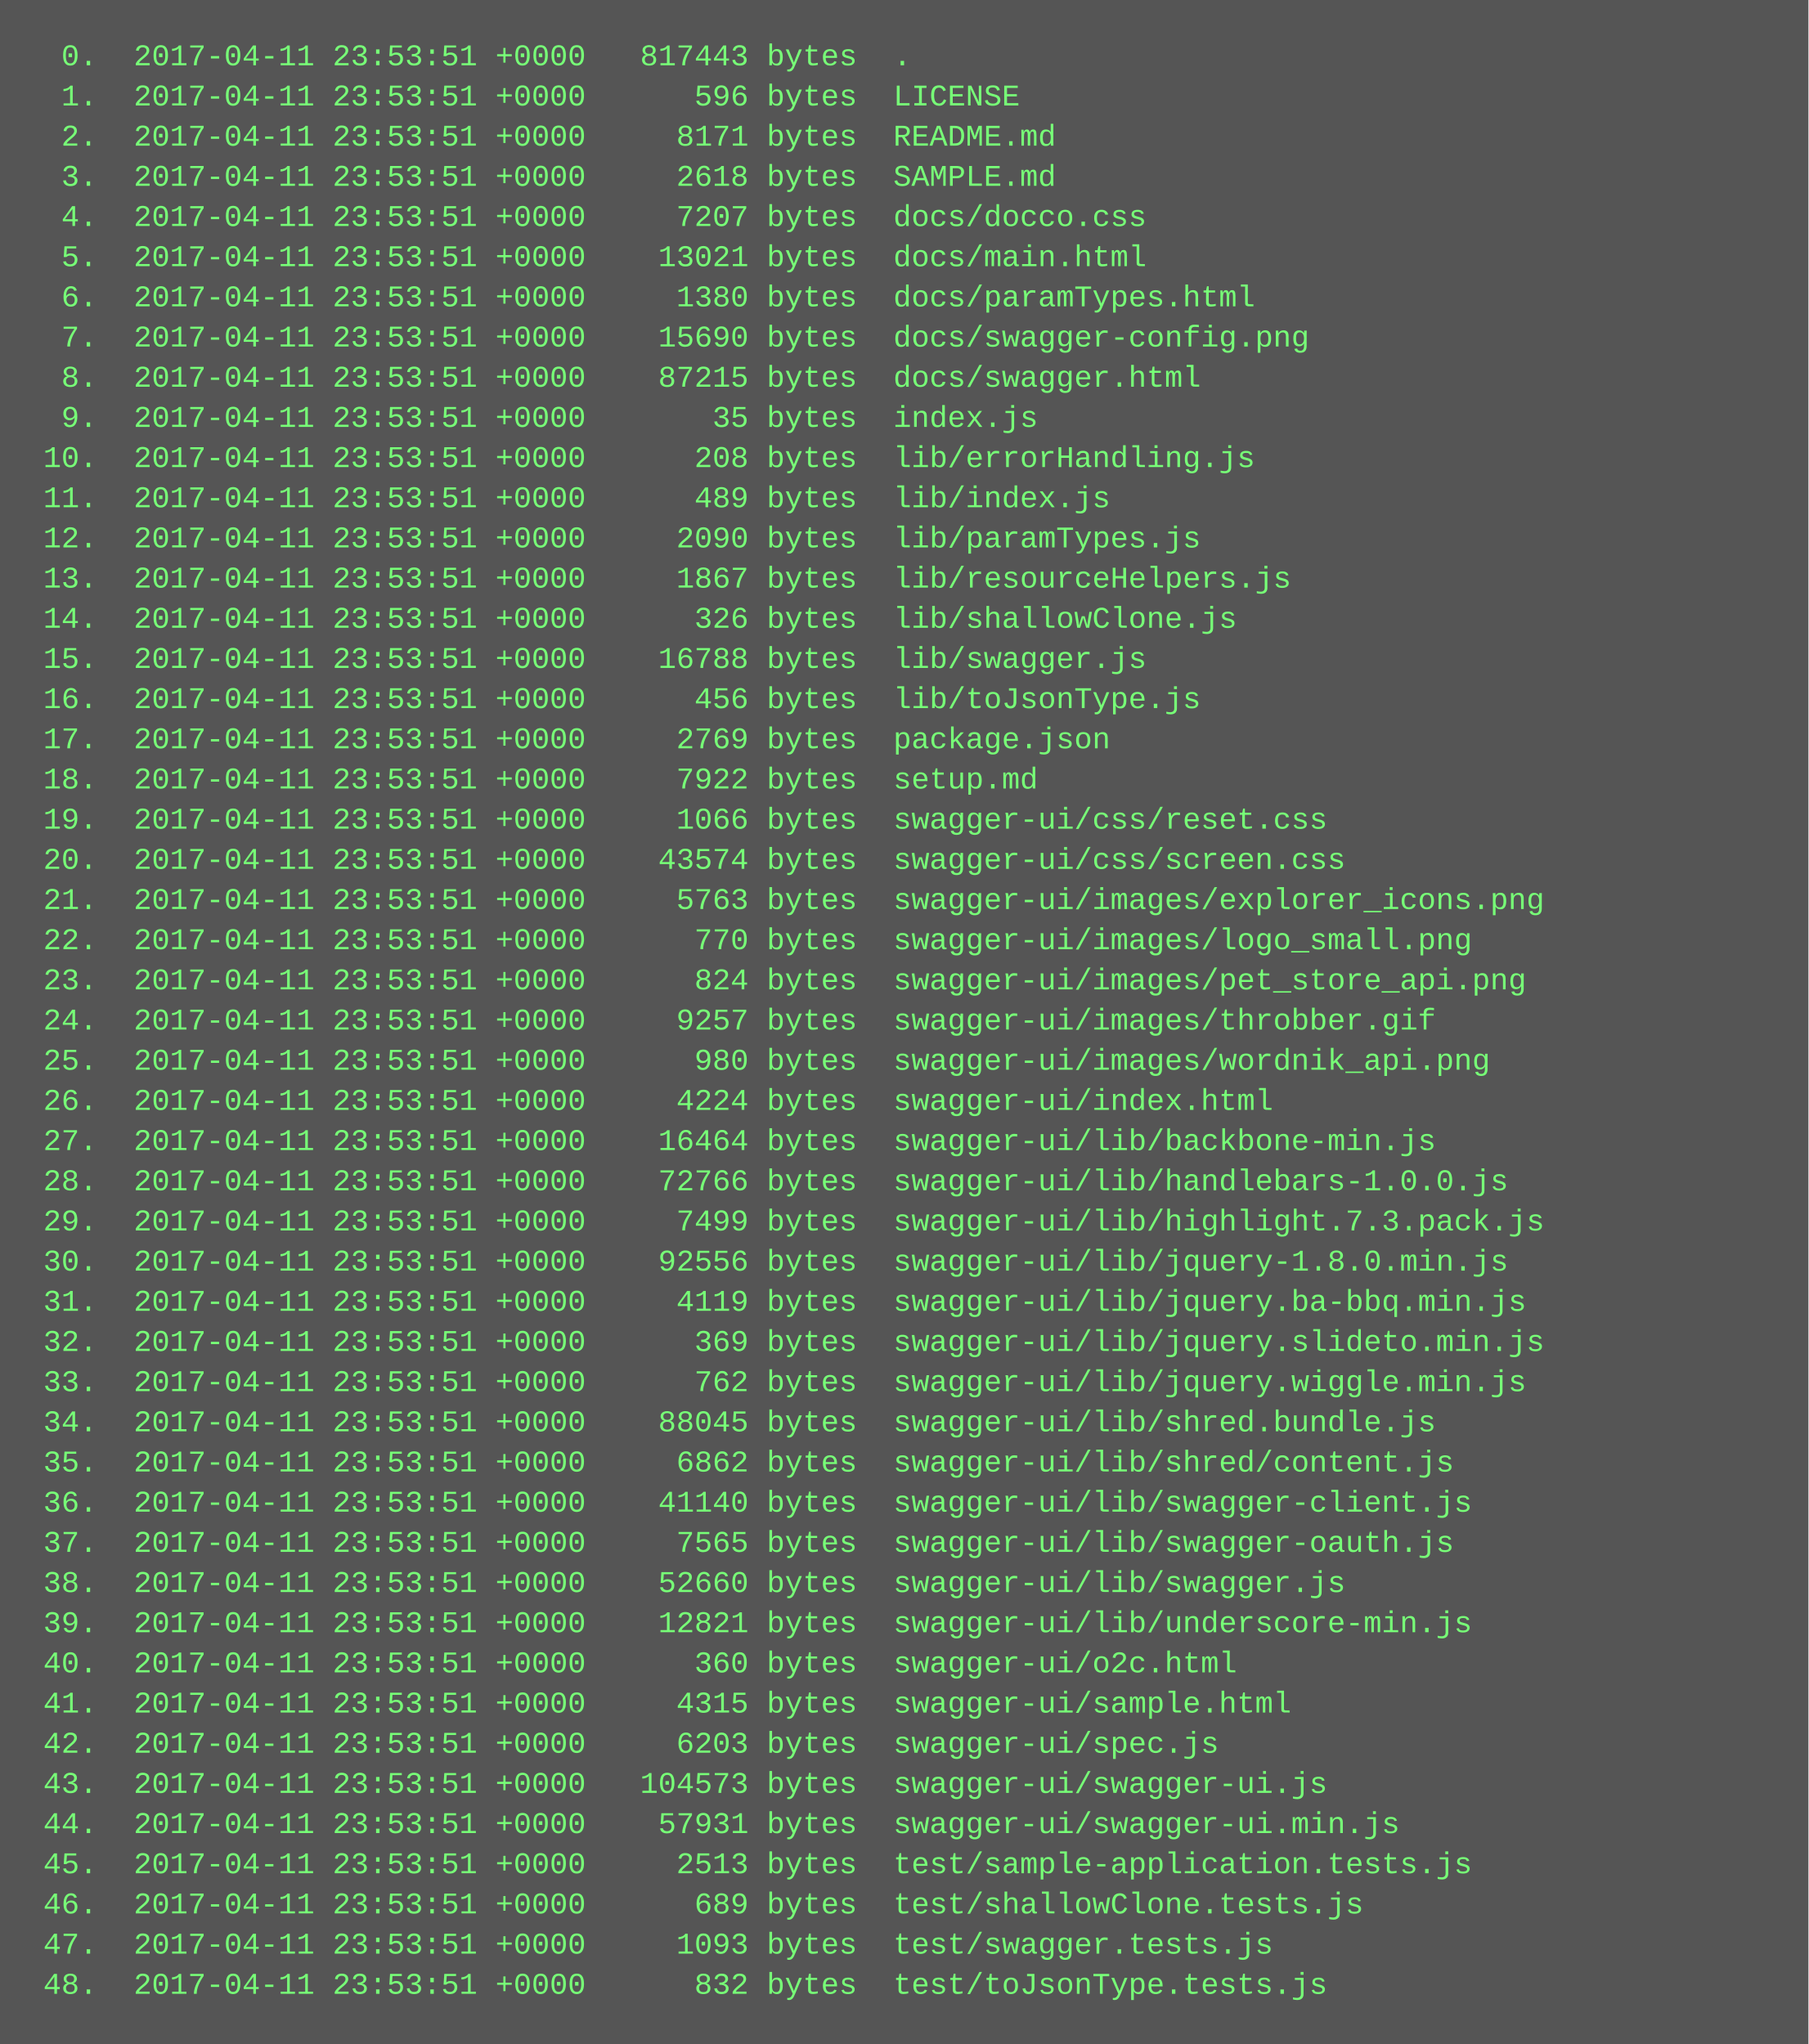
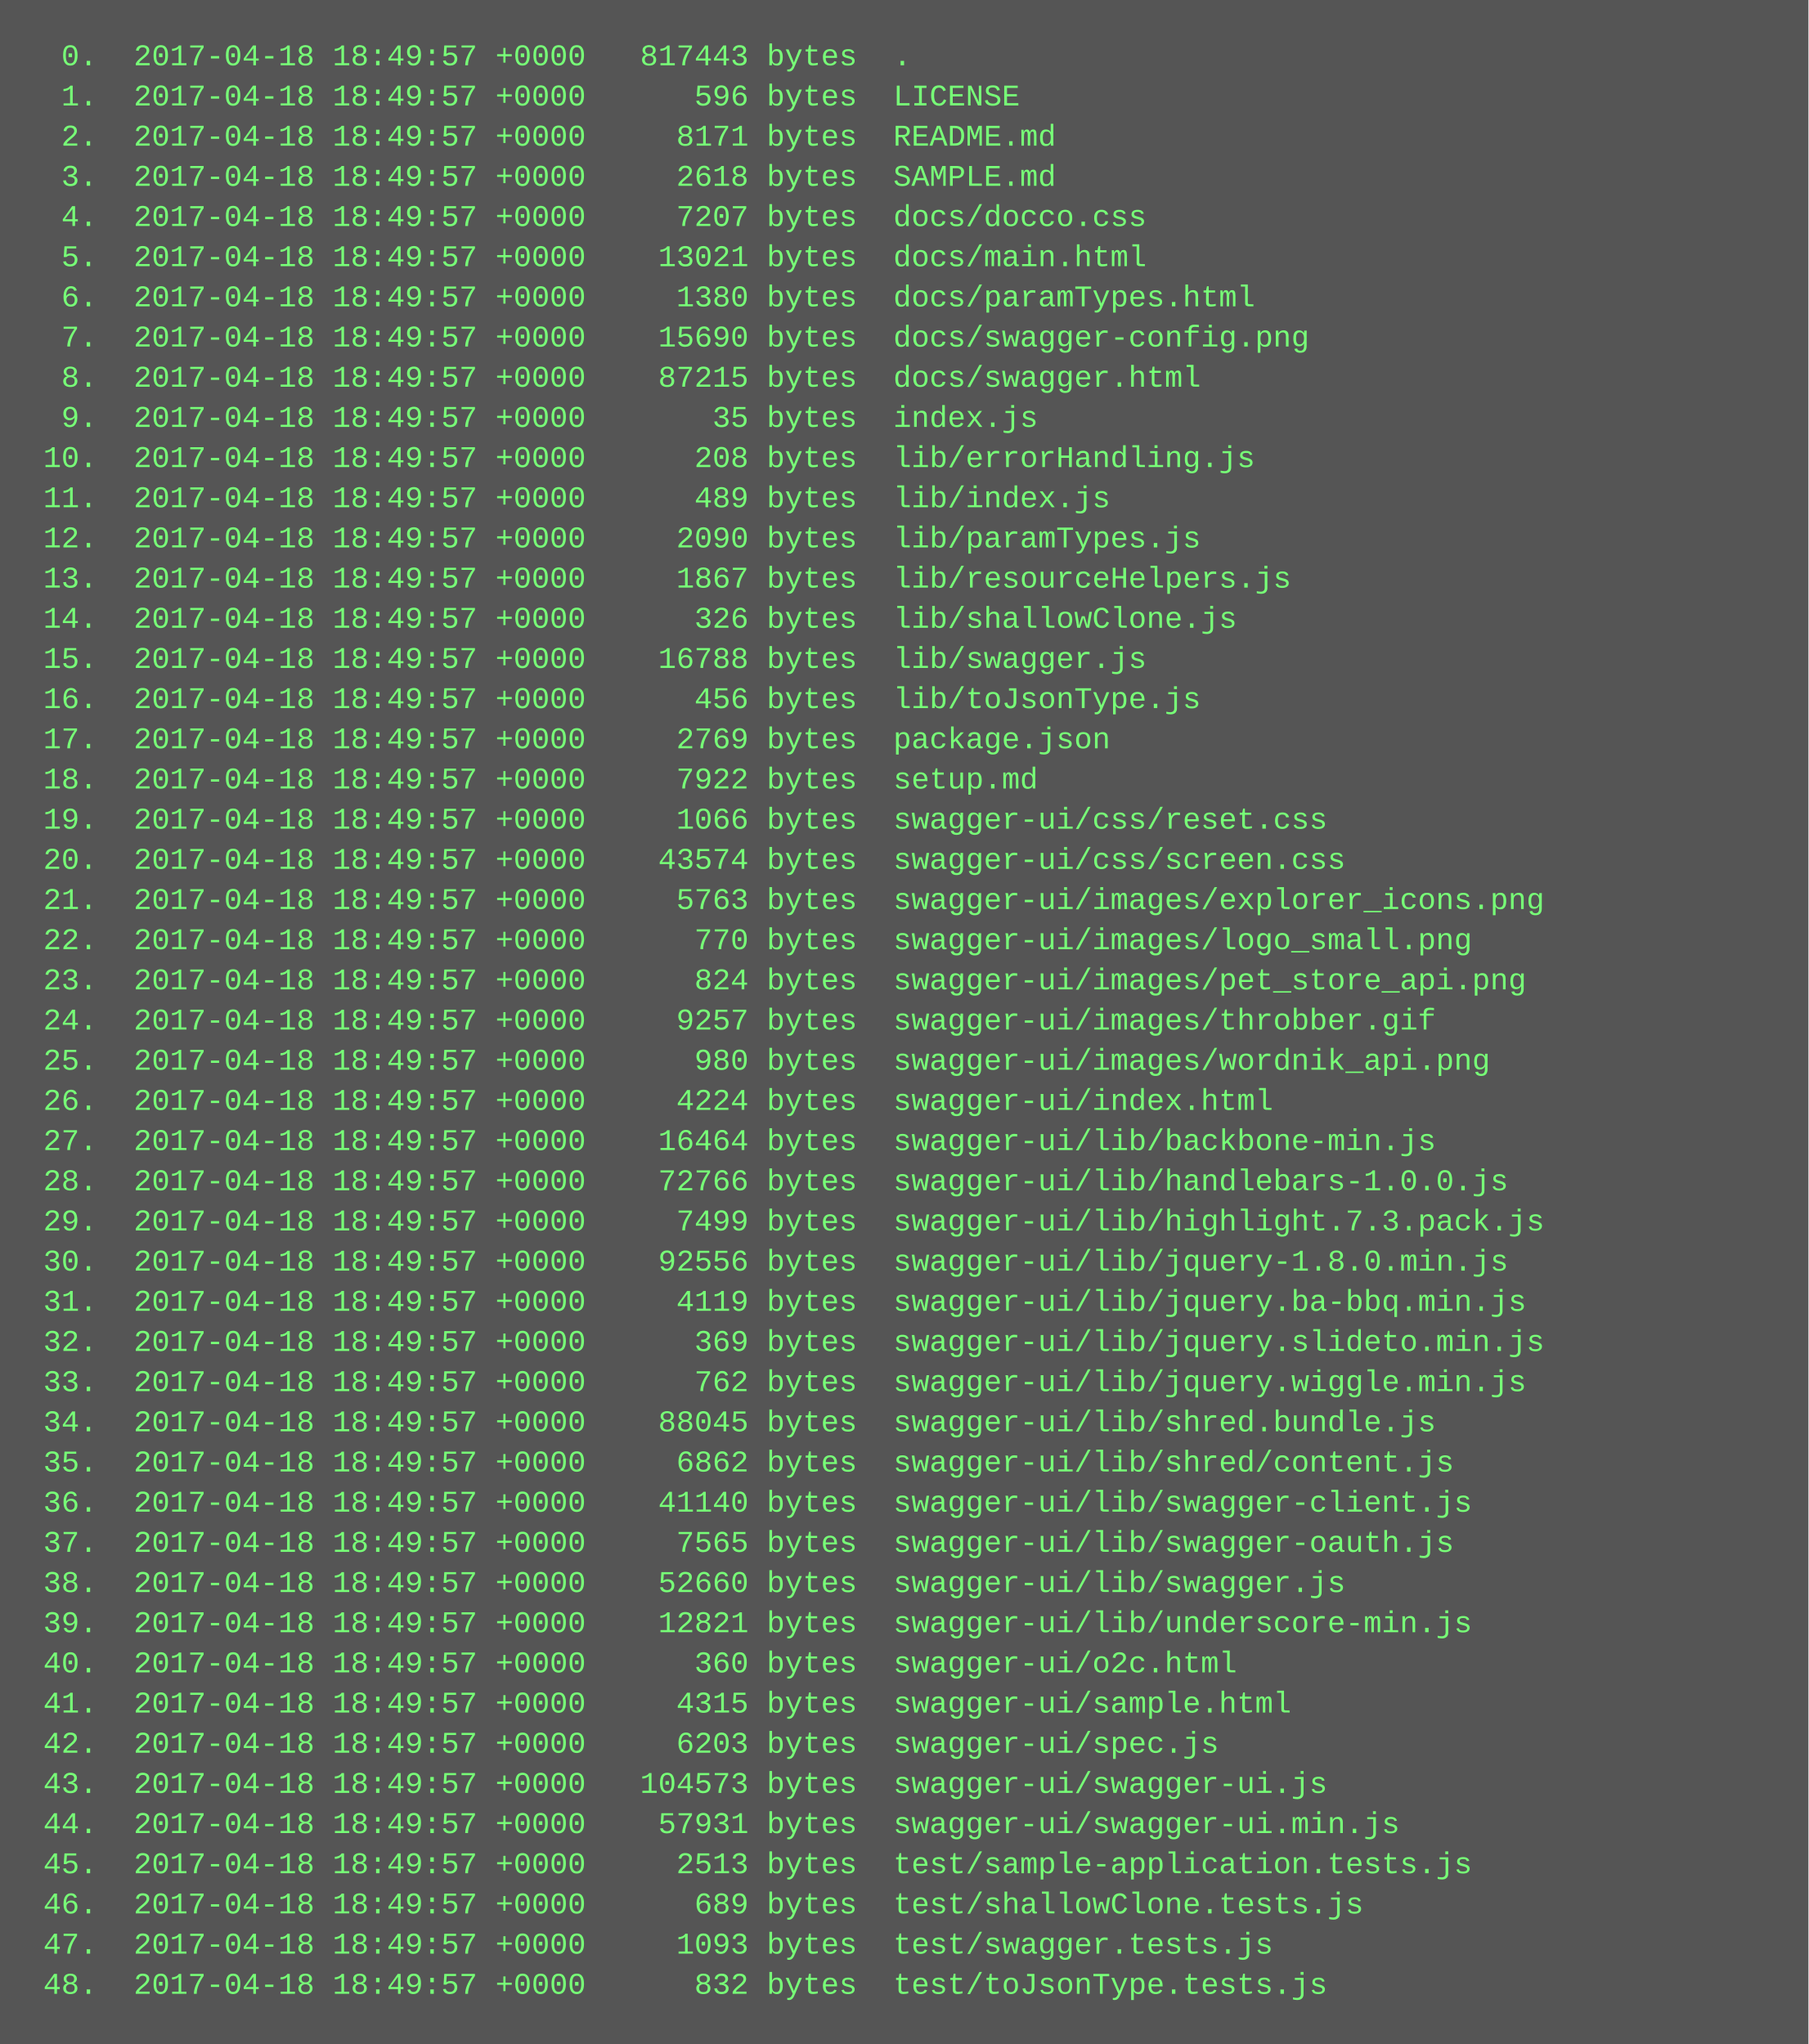
<svg xmlns="http://www.w3.org/2000/svg" height="814" width="720">
  <rect height="814" fill="#555" width="720" />
  <text fill="#7f7" font-family="Courier New" font-size="12" xml:space="preserve">
-     <tspan x="10" y="26">  0.  2017-04-11 23:53:51 +0000   817443 bytes  .</tspan>
-     <tspan x="10" y="42">  1.  2017-04-11 23:53:51 +0000      596 bytes  LICENSE</tspan>
-     <tspan x="10" y="58">  2.  2017-04-11 23:53:51 +0000     8171 bytes  README.md</tspan>
-     <tspan x="10" y="74">  3.  2017-04-11 23:53:51 +0000     2618 bytes  SAMPLE.md</tspan>
-     <tspan x="10" y="90">  4.  2017-04-11 23:53:51 +0000     7207 bytes  docs/docco.css</tspan>
-     <tspan x="10" y="106">  5.  2017-04-11 23:53:51 +0000    13021 bytes  docs/main.html</tspan>
-     <tspan x="10" y="122">  6.  2017-04-11 23:53:51 +0000     1380 bytes  docs/paramTypes.html</tspan>
-     <tspan x="10" y="138">  7.  2017-04-11 23:53:51 +0000    15690 bytes  docs/swagger-config.png</tspan>
-     <tspan x="10" y="154">  8.  2017-04-11 23:53:51 +0000    87215 bytes  docs/swagger.html</tspan>
-     <tspan x="10" y="170">  9.  2017-04-11 23:53:51 +0000       35 bytes  index.js</tspan>
-     <tspan x="10" y="186"> 10.  2017-04-11 23:53:51 +0000      208 bytes  lib/errorHandling.js</tspan>
-     <tspan x="10" y="202"> 11.  2017-04-11 23:53:51 +0000      489 bytes  lib/index.js</tspan>
-     <tspan x="10" y="218"> 12.  2017-04-11 23:53:51 +0000     2090 bytes  lib/paramTypes.js</tspan>
-     <tspan x="10" y="234"> 13.  2017-04-11 23:53:51 +0000     1867 bytes  lib/resourceHelpers.js</tspan>
-     <tspan x="10" y="250"> 14.  2017-04-11 23:53:51 +0000      326 bytes  lib/shallowClone.js</tspan>
-     <tspan x="10" y="266"> 15.  2017-04-11 23:53:51 +0000    16788 bytes  lib/swagger.js</tspan>
-     <tspan x="10" y="282"> 16.  2017-04-11 23:53:51 +0000      456 bytes  lib/toJsonType.js</tspan>
-     <tspan x="10" y="298"> 17.  2017-04-11 23:53:51 +0000     2769 bytes  package.json</tspan>
-     <tspan x="10" y="314"> 18.  2017-04-11 23:53:51 +0000     7922 bytes  setup.md</tspan>
-     <tspan x="10" y="330"> 19.  2017-04-11 23:53:51 +0000     1066 bytes  swagger-ui/css/reset.css</tspan>
-     <tspan x="10" y="346"> 20.  2017-04-11 23:53:51 +0000    43574 bytes  swagger-ui/css/screen.css</tspan>
-     <tspan x="10" y="362"> 21.  2017-04-11 23:53:51 +0000     5763 bytes  swagger-ui/images/explorer_icons.png</tspan>
-     <tspan x="10" y="378"> 22.  2017-04-11 23:53:51 +0000      770 bytes  swagger-ui/images/logo_small.png</tspan>
-     <tspan x="10" y="394"> 23.  2017-04-11 23:53:51 +0000      824 bytes  swagger-ui/images/pet_store_api.png</tspan>
-     <tspan x="10" y="410"> 24.  2017-04-11 23:53:51 +0000     9257 bytes  swagger-ui/images/throbber.gif</tspan>
-     <tspan x="10" y="426"> 25.  2017-04-11 23:53:51 +0000      980 bytes  swagger-ui/images/wordnik_api.png</tspan>
-     <tspan x="10" y="442"> 26.  2017-04-11 23:53:51 +0000     4224 bytes  swagger-ui/index.html</tspan>
-     <tspan x="10" y="458"> 27.  2017-04-11 23:53:51 +0000    16464 bytes  swagger-ui/lib/backbone-min.js</tspan>
-     <tspan x="10" y="474"> 28.  2017-04-11 23:53:51 +0000    72766 bytes  swagger-ui/lib/handlebars-1.0.0.js</tspan>
-     <tspan x="10" y="490"> 29.  2017-04-11 23:53:51 +0000     7499 bytes  swagger-ui/lib/highlight.7.3.pack.js</tspan>
-     <tspan x="10" y="506"> 30.  2017-04-11 23:53:51 +0000    92556 bytes  swagger-ui/lib/jquery-1.8.0.min.js</tspan>
-     <tspan x="10" y="522"> 31.  2017-04-11 23:53:51 +0000     4119 bytes  swagger-ui/lib/jquery.ba-bbq.min.js</tspan>
-     <tspan x="10" y="538"> 32.  2017-04-11 23:53:51 +0000      369 bytes  swagger-ui/lib/jquery.slideto.min.js</tspan>
-     <tspan x="10" y="554"> 33.  2017-04-11 23:53:51 +0000      762 bytes  swagger-ui/lib/jquery.wiggle.min.js</tspan>
-     <tspan x="10" y="570"> 34.  2017-04-11 23:53:51 +0000    88045 bytes  swagger-ui/lib/shred.bundle.js</tspan>
-     <tspan x="10" y="586"> 35.  2017-04-11 23:53:51 +0000     6862 bytes  swagger-ui/lib/shred/content.js</tspan>
-     <tspan x="10" y="602"> 36.  2017-04-11 23:53:51 +0000    41140 bytes  swagger-ui/lib/swagger-client.js</tspan>
-     <tspan x="10" y="618"> 37.  2017-04-11 23:53:51 +0000     7565 bytes  swagger-ui/lib/swagger-oauth.js</tspan>
-     <tspan x="10" y="634"> 38.  2017-04-11 23:53:51 +0000    52660 bytes  swagger-ui/lib/swagger.js</tspan>
-     <tspan x="10" y="650"> 39.  2017-04-11 23:53:51 +0000    12821 bytes  swagger-ui/lib/underscore-min.js</tspan>
-     <tspan x="10" y="666"> 40.  2017-04-11 23:53:51 +0000      360 bytes  swagger-ui/o2c.html</tspan>
-     <tspan x="10" y="682"> 41.  2017-04-11 23:53:51 +0000     4315 bytes  swagger-ui/sample.html</tspan>
-     <tspan x="10" y="698"> 42.  2017-04-11 23:53:51 +0000     6203 bytes  swagger-ui/spec.js</tspan>
-     <tspan x="10" y="714"> 43.  2017-04-11 23:53:51 +0000   104573 bytes  swagger-ui/swagger-ui.js</tspan>
-     <tspan x="10" y="730"> 44.  2017-04-11 23:53:51 +0000    57931 bytes  swagger-ui/swagger-ui.min.js</tspan>
-     <tspan x="10" y="746"> 45.  2017-04-11 23:53:51 +0000     2513 bytes  test/sample-application.tests.js</tspan>
-     <tspan x="10" y="762"> 46.  2017-04-11 23:53:51 +0000      689 bytes  test/shallowClone.tests.js</tspan>
-     <tspan x="10" y="778"> 47.  2017-04-11 23:53:51 +0000     1093 bytes  test/swagger.tests.js</tspan>
-     <tspan x="10" y="794"> 48.  2017-04-11 23:53:51 +0000      832 bytes  test/toJsonType.tests.js</tspan>
+     <tspan x="10" y="26">  0.  2017-04-18 18:49:57 +0000   817443 bytes  .</tspan>
+     <tspan x="10" y="42">  1.  2017-04-18 18:49:57 +0000      596 bytes  LICENSE</tspan>
+     <tspan x="10" y="58">  2.  2017-04-18 18:49:57 +0000     8171 bytes  README.md</tspan>
+     <tspan x="10" y="74">  3.  2017-04-18 18:49:57 +0000     2618 bytes  SAMPLE.md</tspan>
+     <tspan x="10" y="90">  4.  2017-04-18 18:49:57 +0000     7207 bytes  docs/docco.css</tspan>
+     <tspan x="10" y="106">  5.  2017-04-18 18:49:57 +0000    13021 bytes  docs/main.html</tspan>
+     <tspan x="10" y="122">  6.  2017-04-18 18:49:57 +0000     1380 bytes  docs/paramTypes.html</tspan>
+     <tspan x="10" y="138">  7.  2017-04-18 18:49:57 +0000    15690 bytes  docs/swagger-config.png</tspan>
+     <tspan x="10" y="154">  8.  2017-04-18 18:49:57 +0000    87215 bytes  docs/swagger.html</tspan>
+     <tspan x="10" y="170">  9.  2017-04-18 18:49:57 +0000       35 bytes  index.js</tspan>
+     <tspan x="10" y="186"> 10.  2017-04-18 18:49:57 +0000      208 bytes  lib/errorHandling.js</tspan>
+     <tspan x="10" y="202"> 11.  2017-04-18 18:49:57 +0000      489 bytes  lib/index.js</tspan>
+     <tspan x="10" y="218"> 12.  2017-04-18 18:49:57 +0000     2090 bytes  lib/paramTypes.js</tspan>
+     <tspan x="10" y="234"> 13.  2017-04-18 18:49:57 +0000     1867 bytes  lib/resourceHelpers.js</tspan>
+     <tspan x="10" y="250"> 14.  2017-04-18 18:49:57 +0000      326 bytes  lib/shallowClone.js</tspan>
+     <tspan x="10" y="266"> 15.  2017-04-18 18:49:57 +0000    16788 bytes  lib/swagger.js</tspan>
+     <tspan x="10" y="282"> 16.  2017-04-18 18:49:57 +0000      456 bytes  lib/toJsonType.js</tspan>
+     <tspan x="10" y="298"> 17.  2017-04-18 18:49:57 +0000     2769 bytes  package.json</tspan>
+     <tspan x="10" y="314"> 18.  2017-04-18 18:49:57 +0000     7922 bytes  setup.md</tspan>
+     <tspan x="10" y="330"> 19.  2017-04-18 18:49:57 +0000     1066 bytes  swagger-ui/css/reset.css</tspan>
+     <tspan x="10" y="346"> 20.  2017-04-18 18:49:57 +0000    43574 bytes  swagger-ui/css/screen.css</tspan>
+     <tspan x="10" y="362"> 21.  2017-04-18 18:49:57 +0000     5763 bytes  swagger-ui/images/explorer_icons.png</tspan>
+     <tspan x="10" y="378"> 22.  2017-04-18 18:49:57 +0000      770 bytes  swagger-ui/images/logo_small.png</tspan>
+     <tspan x="10" y="394"> 23.  2017-04-18 18:49:57 +0000      824 bytes  swagger-ui/images/pet_store_api.png</tspan>
+     <tspan x="10" y="410"> 24.  2017-04-18 18:49:57 +0000     9257 bytes  swagger-ui/images/throbber.gif</tspan>
+     <tspan x="10" y="426"> 25.  2017-04-18 18:49:57 +0000      980 bytes  swagger-ui/images/wordnik_api.png</tspan>
+     <tspan x="10" y="442"> 26.  2017-04-18 18:49:57 +0000     4224 bytes  swagger-ui/index.html</tspan>
+     <tspan x="10" y="458"> 27.  2017-04-18 18:49:57 +0000    16464 bytes  swagger-ui/lib/backbone-min.js</tspan>
+     <tspan x="10" y="474"> 28.  2017-04-18 18:49:57 +0000    72766 bytes  swagger-ui/lib/handlebars-1.0.0.js</tspan>
+     <tspan x="10" y="490"> 29.  2017-04-18 18:49:57 +0000     7499 bytes  swagger-ui/lib/highlight.7.3.pack.js</tspan>
+     <tspan x="10" y="506"> 30.  2017-04-18 18:49:57 +0000    92556 bytes  swagger-ui/lib/jquery-1.8.0.min.js</tspan>
+     <tspan x="10" y="522"> 31.  2017-04-18 18:49:57 +0000     4119 bytes  swagger-ui/lib/jquery.ba-bbq.min.js</tspan>
+     <tspan x="10" y="538"> 32.  2017-04-18 18:49:57 +0000      369 bytes  swagger-ui/lib/jquery.slideto.min.js</tspan>
+     <tspan x="10" y="554"> 33.  2017-04-18 18:49:57 +0000      762 bytes  swagger-ui/lib/jquery.wiggle.min.js</tspan>
+     <tspan x="10" y="570"> 34.  2017-04-18 18:49:57 +0000    88045 bytes  swagger-ui/lib/shred.bundle.js</tspan>
+     <tspan x="10" y="586"> 35.  2017-04-18 18:49:57 +0000     6862 bytes  swagger-ui/lib/shred/content.js</tspan>
+     <tspan x="10" y="602"> 36.  2017-04-18 18:49:57 +0000    41140 bytes  swagger-ui/lib/swagger-client.js</tspan>
+     <tspan x="10" y="618"> 37.  2017-04-18 18:49:57 +0000     7565 bytes  swagger-ui/lib/swagger-oauth.js</tspan>
+     <tspan x="10" y="634"> 38.  2017-04-18 18:49:57 +0000    52660 bytes  swagger-ui/lib/swagger.js</tspan>
+     <tspan x="10" y="650"> 39.  2017-04-18 18:49:57 +0000    12821 bytes  swagger-ui/lib/underscore-min.js</tspan>
+     <tspan x="10" y="666"> 40.  2017-04-18 18:49:57 +0000      360 bytes  swagger-ui/o2c.html</tspan>
+     <tspan x="10" y="682"> 41.  2017-04-18 18:49:57 +0000     4315 bytes  swagger-ui/sample.html</tspan>
+     <tspan x="10" y="698"> 42.  2017-04-18 18:49:57 +0000     6203 bytes  swagger-ui/spec.js</tspan>
+     <tspan x="10" y="714"> 43.  2017-04-18 18:49:57 +0000   104573 bytes  swagger-ui/swagger-ui.js</tspan>
+     <tspan x="10" y="730"> 44.  2017-04-18 18:49:57 +0000    57931 bytes  swagger-ui/swagger-ui.min.js</tspan>
+     <tspan x="10" y="746"> 45.  2017-04-18 18:49:57 +0000     2513 bytes  test/sample-application.tests.js</tspan>
+     <tspan x="10" y="762"> 46.  2017-04-18 18:49:57 +0000      689 bytes  test/shallowClone.tests.js</tspan>
+     <tspan x="10" y="778"> 47.  2017-04-18 18:49:57 +0000     1093 bytes  test/swagger.tests.js</tspan>
+     <tspan x="10" y="794"> 48.  2017-04-18 18:49:57 +0000      832 bytes  test/toJsonType.tests.js</tspan>
  </text>
</svg>
